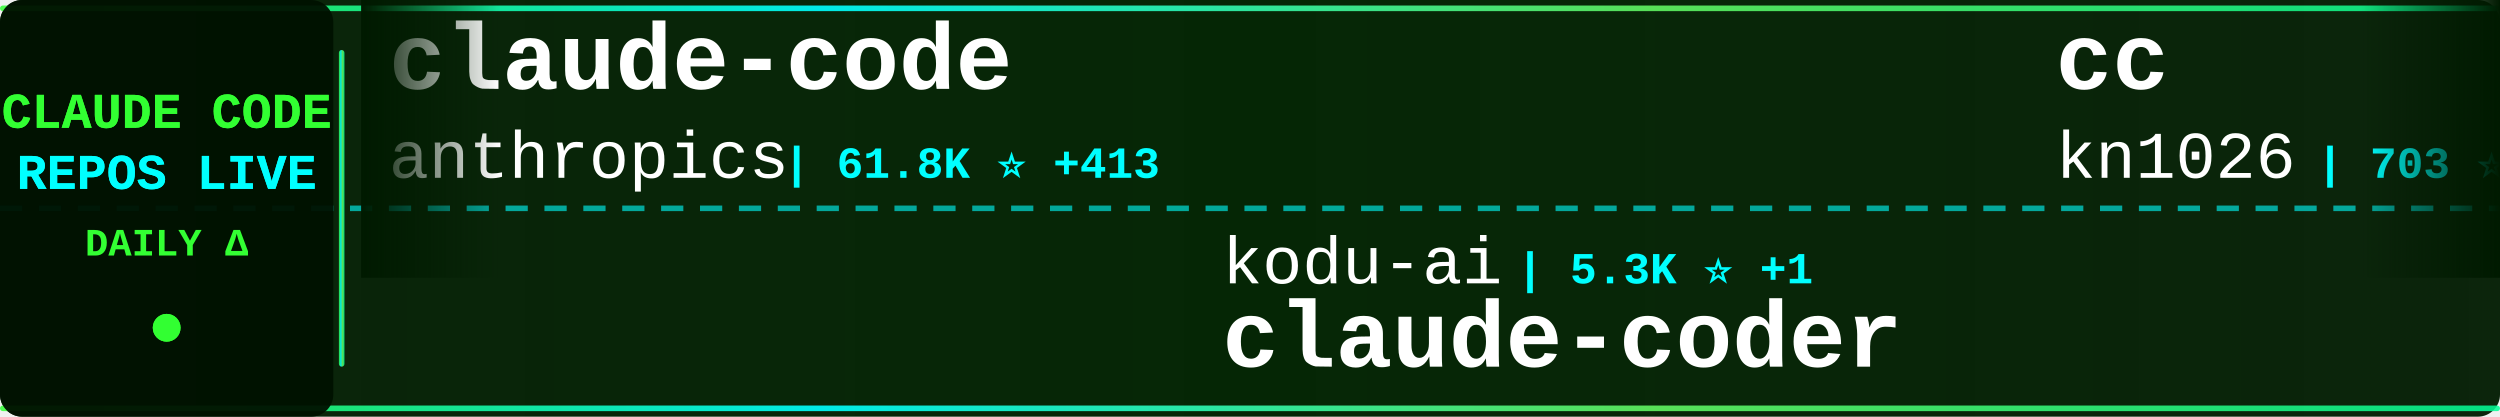
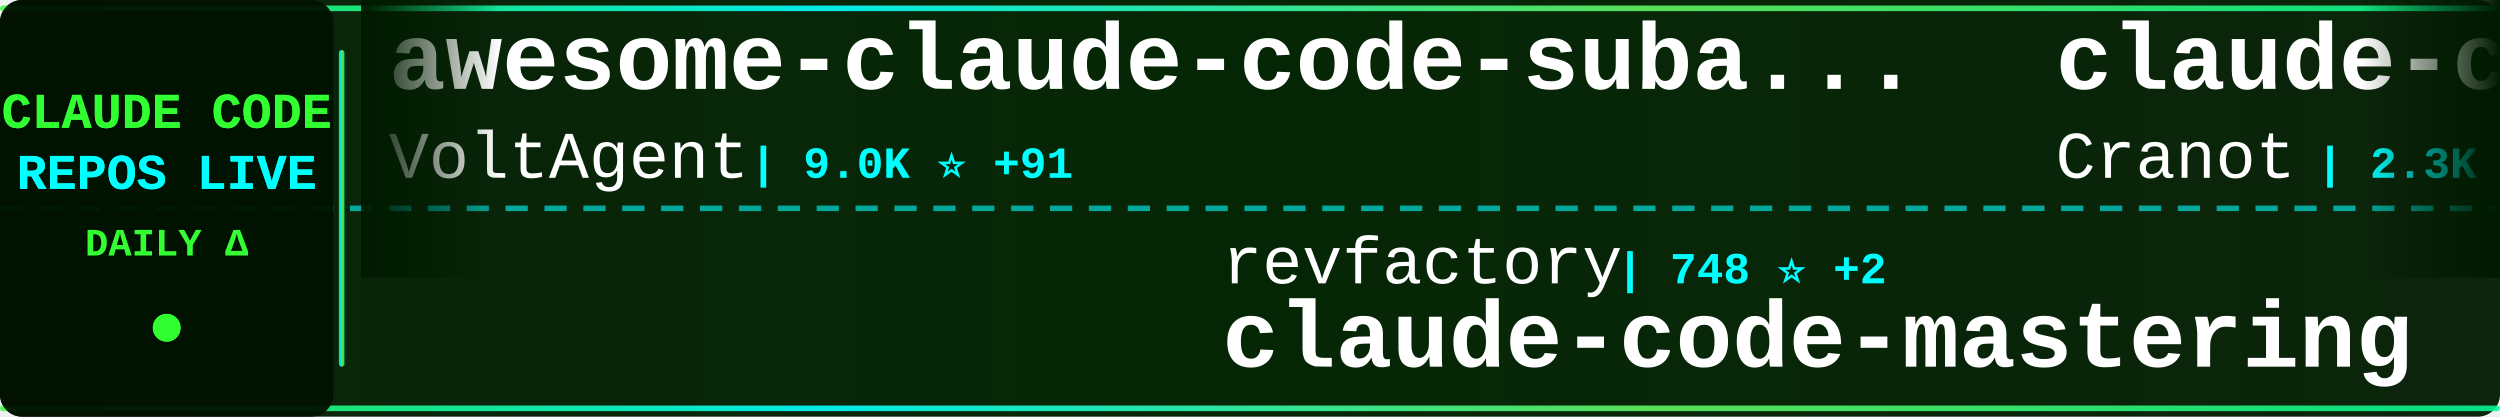
<svg xmlns="http://www.w3.org/2000/svg" width="900" height="150">
  <defs>
    <linearGradient id="tickerBg" x1="0%" y1="0%" x2="100%" y2="0%">
      <stop offset="0%" style="stop-color:#001a00;stop-opacity:0.95" />
      <stop offset="50%" style="stop-color:#002200;stop-opacity:0.98" />
      <stop offset="100%" style="stop-color:#001a00;stop-opacity:0.95" />
    </linearGradient>
    <linearGradient id="borderGrad" x1="0%" y1="0%" x2="100%" y2="0%">
      <stop offset="0%" style="stop-color:#33ff33;stop-opacity:0.85">
        <animate attributeName="stop-opacity" values="0.85;1;0.85" dur="2s" repeatCount="indefinite" />
      </stop>
      <stop offset="33%" style="stop-color:#00ffff;stop-opacity:0.9">
        <animate attributeName="stop-opacity" values="0.9;1;0.9" dur="2.2s" repeatCount="indefinite" />
      </stop>
      <stop offset="66%" style="stop-color:#66ff66;stop-opacity:0.85">
        <animate attributeName="stop-opacity" values="0.85;1;0.85" dur="1.8s" repeatCount="indefinite" />
      </stop>
      <stop offset="100%" style="stop-color:#00ff99;stop-opacity:0.85">
        <animate attributeName="stop-opacity" values="0.85;1;0.85" dur="2s" repeatCount="indefinite" />
      </stop>
    </linearGradient>
    <filter id="textGlow">
      <feGaussianBlur stdDeviation="0.1" result="coloredBlur" />
      <feMerge>
        <feMergeNode in="coloredBlur" />
        <feMergeNode in="SourceGraphic" />
      </feMerge>
    </filter>
    <filter id="metricGlow">
      <feGaussianBlur stdDeviation="0.2" result="coloredBlur" />
      <feMerge>
        <feMergeNode in="coloredBlur" />
        <feMergeNode in="SourceGraphic" />
      </feMerge>
    </filter>
    <linearGradient id="leftFade" x1="0%" y1="0%" x2="100%" y2="0%">
      <stop offset="0%" style="stop-color:#001a00;stop-opacity:1" />
      <stop offset="100%" style="stop-color:#001a00;stop-opacity:0" />
    </linearGradient>
    <linearGradient id="rightFade" x1="0%" y1="0%" x2="100%" y2="0%">
      <stop offset="0%" style="stop-color:#001a00;stop-opacity:0" />
      <stop offset="100%" style="stop-color:#001a00;stop-opacity:1" />
    </linearGradient>
  </defs>
  <rect width="900" height="150" fill="url(#tickerBg)" rx="8" />
  <rect x="0" y="2" width="900" height="2" fill="url(#borderGrad)" rx="1" />
  <rect x="0" y="146" width="900" height="2" fill="url(#borderGrad)" rx="1" />
  <line x1="0" y1="75" x2="900" y2="75" stroke="#00ffff" stroke-width="2" stroke-dasharray="8 6" opacity="0.6" />
  <rect x="0" y="0" width="120" height="150" fill="#001100" opacity="0.95" rx="8" />
  <text x="60" y="46" font-family="'Courier New', monospace" font-size="18" font-weight="bold" fill="#33ff33" text-anchor="middle" filter="url(#textGlow)">
    CLAUDE CODE
  </text>
  <text x="60" y="68" font-family="'Courier New', monospace" font-size="18" font-weight="bold" fill="#00ffff" text-anchor="middle" filter="url(#textGlow)">
    REPOS LIVE
  </text>
  <text x="60" y="92" font-family="'Courier New', monospace" font-size="14" font-weight="bold" fill="#33ff33" text-anchor="middle">
    DAILY Δ
  </text>
  <circle cx="60" cy="118" r="5" fill="#33ff33" filter="url(#metricGlow)">
    <animate attributeName="r" values="4;6;4" dur="1.5s" repeatCount="indefinite" />
    <animate attributeName="opacity" values="0.6;1;0.6" dur="1.5s" repeatCount="indefinite" />
  </circle>
  <rect x="122" y="18" width="2" height="114" fill="url(#borderGrad)" rx="1" />
  <clipPath id="tickerClip">
    <rect x="130" y="0" width="770" height="150" />
  </clipPath>
  <g clip-path="url(#tickerClip)">
    <g id="tickerItems">
      <animateTransform attributeName="transform" attributeType="XML" type="translate" from="0 0" to="-3000 0" dur="54s" repeatCount="indefinite" />
      <g transform="translate(0, 0)">
+         <text x="140" y="32" font-family="'Courier New', monospace" font-size="34" font-weight="bold" fill="#ffffff">awesome-claude-code-suba...</text>
+         <text x="140" y="64" font-family="'Courier New', monospace" font-size="24" font-weight="normal" fill="#ffffff" opacity="1.0">VoltAgent</text>
+         <text x="270" y="64" font-family="'Courier New', monospace" font-size="16" font-weight="bold" fill="#00ffff"> | 9.0K ⭐ +91</text>
+       </g>
+       <g transform="translate(300, 0)">
+         <text x="140" y="102" font-family="'Courier New', monospace" font-size="24" font-weight="normal" fill="#ffffff" opacity="1.0">revfactory</text>
+         <text x="282" y="102" font-family="'Courier New', monospace" font-size="16" font-weight="bold" fill="#00ffff"> | 748 ⭐ +2</text>
+         <text x="140" y="132" font-family="'Courier New', monospace" font-size="34" font-weight="bold" fill="#ffffff">claude-code-mastering</text>
+       </g>
+       <g transform="translate(600, 0)">
+         <text x="140" y="32" font-family="'Courier New', monospace" font-size="34" font-weight="bold" fill="#ffffff">claude-code-guide</text>
+         <text x="140" y="64" font-family="'Courier New', monospace" font-size="24" font-weight="normal" fill="#ffffff" opacity="1.0">Cranot</text>
+         <text x="234" y="64" font-family="'Courier New', monospace" font-size="16" font-weight="bold" fill="#00ffff"> | 2.3K ⭐ +4</text>
+       </g>
+       <g transform="translate(900, 0)">
+         <text x="140" y="102" font-family="'Courier New', monospace" font-size="24" font-weight="normal" fill="#ffffff" opacity="1.0">anthropics</text>
+         <text x="282" y="102" font-family="'Courier New', monospace" font-size="16" font-weight="bold" fill="#00ffff"> | 1.3K ⭐ +7</text>
+         <text x="140" y="132" font-family="'Courier New', monospace" font-size="34" font-weight="bold" fill="#ffffff">claude-agent-sdk-demos</text>
+       </g>
+       <g transform="translate(1200, 0)">
+         <text x="140" y="32" font-family="'Courier New', monospace" font-size="34" font-weight="bold" fill="#ffffff">claude-code-viewer</text>
+         <text x="140" y="64" font-family="'Courier New', monospace" font-size="24" font-weight="normal" fill="#ffffff" opacity="1.0">d-kimuson</text>
+         <text x="270" y="64" font-family="'Courier New', monospace" font-size="16" font-weight="bold" fill="#00ffff"> | 828 ⭐ +2</text>
+       </g>
+       <g transform="translate(1500, 0)">
+         <text x="140" y="102" font-family="'Courier New', monospace" font-size="24" font-weight="normal" fill="#ffffff" opacity="1.0">numman-ali</text>
+         <text x="282" y="102" font-family="'Courier New', monospace" font-size="16" font-weight="bold" fill="#00ffff"> | 7.3K ⭐ +81</text>
+         <text x="140" y="132" font-family="'Courier New', monospace" font-size="34" font-weight="bold" fill="#ffffff">openskills</text>
+       </g>
+       <g transform="translate(1800, 0)">
        <text x="140" y="32" font-family="'Courier New', monospace" font-size="34" font-weight="bold" fill="#ffffff">claude-code</text>
        <text x="140" y="64" font-family="'Courier New', monospace" font-size="24" font-weight="normal" fill="#ffffff" opacity="1.0">anthropics</text>
-         <text x="282" y="64" font-family="'Courier New', monospace" font-size="16" font-weight="bold" fill="#00ffff"> | 61.8K ⭐ +413</text>
-       </g>
-       <g transform="translate(300, 0)">
-         <text x="140" y="102" font-family="'Courier New', monospace" font-size="24" font-weight="normal" fill="#ffffff" opacity="1.0">kodu-ai</text>
-         <text x="246" y="102" font-family="'Courier New', monospace" font-size="16" font-weight="bold" fill="#00ffff"> | 5.3K ⭐ +1</text>
-         <text x="140" y="132" font-family="'Courier New', monospace" font-size="34" font-weight="bold" fill="#ffffff">claude-coder</text>
-       </g>
-       <g transform="translate(600, 0)">
-         <text x="140" y="32" font-family="'Courier New', monospace" font-size="34" font-weight="bold" fill="#ffffff">cc</text>
-         <text x="140" y="64" font-family="'Courier New', monospace" font-size="24" font-weight="normal" fill="#ffffff" opacity="1.0">kn1026</text>
-         <text x="234" y="64" font-family="'Courier New', monospace" font-size="16" font-weight="bold" fill="#00ffff"> | 703 ⭐</text>
-       </g>
-       <g transform="translate(900, 0)">
-         <text x="140" y="102" font-family="'Courier New', monospace" font-size="24" font-weight="normal" fill="#ffffff" opacity="1.0">1rgs</text>
-         <text x="210" y="102" font-family="'Courier New', monospace" font-size="16" font-weight="bold" fill="#00ffff"> | 2.9K ⭐ +10</text>
-         <text x="140" y="132" font-family="'Courier New', monospace" font-size="34" font-weight="bold" fill="#ffffff">claude-code-proxy</text>
-       </g>
-       <g transform="translate(1200, 0)">
-         <text x="140" y="32" font-family="'Courier New', monospace" font-size="34" font-weight="bold" fill="#ffffff">cc-switch</text>
-         <text x="140" y="64" font-family="'Courier New', monospace" font-size="24" font-weight="normal" fill="#ffffff" opacity="1.0">farion1231</text>
-         <text x="282" y="64" font-family="'Courier New', monospace" font-size="16" font-weight="bold" fill="#00ffff"> | 14.5K ⭐ +291</text>
-       </g>
-       <g transform="translate(1500, 0)">
-         <text x="140" y="102" font-family="'Courier New', monospace" font-size="24" font-weight="normal" fill="#ffffff" opacity="1.0">manzaltu</text>
-         <text x="258" y="102" font-family="'Courier New', monospace" font-size="16" font-weight="bold" fill="#00ffff"> | 1.3K ⭐ +3</text>
-         <text x="140" y="132" font-family="'Courier New', monospace" font-size="34" font-weight="bold" fill="#ffffff">claude-code-ide.el</text>
-       </g>
-       <g transform="translate(1800, 0)">
-         <text x="140" y="32" font-family="'Courier New', monospace" font-size="34" font-weight="bold" fill="#ffffff">claude-code-action</text>
-         <text x="140" y="64" font-family="'Courier New', monospace" font-size="24" font-weight="normal" fill="#ffffff" opacity="1.0">anthropics</text>
-         <text x="282" y="64" font-family="'Courier New', monospace" font-size="16" font-weight="bold" fill="#00ffff"> | 5.4K ⭐ +16</text>
+         <text x="282" y="64" font-family="'Courier New', monospace" font-size="16" font-weight="bold" fill="#00ffff"> | 61.8K ⭐ +398</text>
      </g>
      <g transform="translate(2100, 0)">
-         <text x="140" y="102" font-family="'Courier New', monospace" font-size="24" font-weight="normal" fill="#ffffff" opacity="1.0">shareAI-lab</text>
-         <text x="294" y="102" font-family="'Courier New', monospace" font-size="16" font-weight="bold" fill="#00ffff"> | 15.7K ⭐ +158</text>
-         <text x="140" y="132" font-family="'Courier New', monospace" font-size="34" font-weight="bold" fill="#ffffff">learn-claude-code</text>
+         <text x="140" y="102" font-family="'Courier New', monospace" font-size="24" font-weight="normal" fill="#ffffff" opacity="1.0">catlog22</text>
+         <text x="258" y="102" font-family="'Courier New', monospace" font-size="16" font-weight="bold" fill="#00ffff"> | 1.2K ⭐ +12</text>
+         <text x="140" y="132" font-family="'Courier New', monospace" font-size="34" font-weight="bold" fill="#ffffff">Claude-Code-Workflow</text>
      </g>
      <g transform="translate(2400, 0)">
-         <text x="140" y="32" font-family="'Courier New', monospace" font-size="34" font-weight="bold" fill="#ffffff">claude-code-cheat-sheet</text>
-         <text x="140" y="64" font-family="'Courier New', monospace" font-size="24" font-weight="normal" fill="#ffffff" opacity="1.0">Njengah</text>
-         <text x="246" y="64" font-family="'Courier New', monospace" font-size="16" font-weight="bold" fill="#00ffff"> | 1.2K ⭐ +6</text>
+         <text x="140" y="32" font-family="'Courier New', monospace" font-size="34" font-weight="bold" fill="#ffffff">claudecodeui</text>
+         <text x="140" y="64" font-family="'Courier New', monospace" font-size="24" font-weight="normal" fill="#ffffff" opacity="1.0">siteboon</text>
+         <text x="258" y="64" font-family="'Courier New', monospace" font-size="16" font-weight="bold" fill="#00ffff"> | 5.8K ⭐ +22</text>
      </g>
      <g transform="translate(2700, 0)">
-         <text x="140" y="102" font-family="'Courier New', monospace" font-size="24" font-weight="normal" fill="#ffffff" opacity="1.0">zed-industries</text>
-         <text x="330" y="102" font-family="'Courier New', monospace" font-size="16" font-weight="bold" fill="#00ffff"> | 820 ⭐ +13</text>
-         <text x="140" y="132" font-family="'Courier New', monospace" font-size="34" font-weight="bold" fill="#ffffff">claude-code-acp</text>
+         <text x="140" y="102" font-family="'Courier New', monospace" font-size="24" font-weight="normal" fill="#ffffff" opacity="1.0">disler</text>
+         <text x="234" y="102" font-family="'Courier New', monospace" font-size="16" font-weight="bold" fill="#00ffff"> | 2.1K ⭐ +3</text>
+         <text x="140" y="132" font-family="'Courier New', monospace" font-size="34" font-weight="bold" fill="#ffffff">claude-code-hooks-master...</text>
      </g>
      <g transform="translate(3000, 0)">
-         <text x="140" y="32" font-family="'Courier New', monospace" font-size="34" font-weight="bold" fill="#ffffff">claude-code</text>
-         <text x="140" y="64" font-family="'Courier New', monospace" font-size="24" font-weight="normal" fill="#ffffff" opacity="1.0">anthropics</text>
-         <text x="282" y="64" font-family="'Courier New', monospace" font-size="16" font-weight="bold" fill="#00ffff"> | 61.8K ⭐ +413</text>
+         <text x="140" y="32" font-family="'Courier New', monospace" font-size="34" font-weight="bold" fill="#ffffff">awesome-claude-code-suba...</text>
+         <text x="140" y="64" font-family="'Courier New', monospace" font-size="24" font-weight="normal" fill="#ffffff" opacity="1.0">VoltAgent</text>
+         <text x="270" y="64" font-family="'Courier New', monospace" font-size="16" font-weight="bold" fill="#00ffff"> | 9.0K ⭐ +91</text>
      </g>
      <g transform="translate(3300, 0)">
-         <text x="140" y="102" font-family="'Courier New', monospace" font-size="24" font-weight="normal" fill="#ffffff" opacity="1.0">kodu-ai</text>
-         <text x="246" y="102" font-family="'Courier New', monospace" font-size="16" font-weight="bold" fill="#00ffff"> | 5.3K ⭐ +1</text>
-         <text x="140" y="132" font-family="'Courier New', monospace" font-size="34" font-weight="bold" fill="#ffffff">claude-coder</text>
+         <text x="140" y="102" font-family="'Courier New', monospace" font-size="24" font-weight="normal" fill="#ffffff" opacity="1.0">revfactory</text>
+         <text x="282" y="102" font-family="'Courier New', monospace" font-size="16" font-weight="bold" fill="#00ffff"> | 748 ⭐ +2</text>
+         <text x="140" y="132" font-family="'Courier New', monospace" font-size="34" font-weight="bold" fill="#ffffff">claude-code-mastering</text>
      </g>
      <g transform="translate(3600, 0)">
-         <text x="140" y="32" font-family="'Courier New', monospace" font-size="34" font-weight="bold" fill="#ffffff">cc</text>
-         <text x="140" y="64" font-family="'Courier New', monospace" font-size="24" font-weight="normal" fill="#ffffff" opacity="1.0">kn1026</text>
-         <text x="234" y="64" font-family="'Courier New', monospace" font-size="16" font-weight="bold" fill="#00ffff"> | 703 ⭐</text>
+         <text x="140" y="32" font-family="'Courier New', monospace" font-size="34" font-weight="bold" fill="#ffffff">claude-code-guide</text>
+         <text x="140" y="64" font-family="'Courier New', monospace" font-size="24" font-weight="normal" fill="#ffffff" opacity="1.0">Cranot</text>
+         <text x="234" y="64" font-family="'Courier New', monospace" font-size="16" font-weight="bold" fill="#00ffff"> | 2.3K ⭐ +4</text>
      </g>
      <g transform="translate(3900, 0)">
-         <text x="140" y="102" font-family="'Courier New', monospace" font-size="24" font-weight="normal" fill="#ffffff" opacity="1.0">1rgs</text>
-         <text x="210" y="102" font-family="'Courier New', monospace" font-size="16" font-weight="bold" fill="#00ffff"> | 2.9K ⭐ +10</text>
-         <text x="140" y="132" font-family="'Courier New', monospace" font-size="34" font-weight="bold" fill="#ffffff">claude-code-proxy</text>
+         <text x="140" y="102" font-family="'Courier New', monospace" font-size="24" font-weight="normal" fill="#ffffff" opacity="1.0">anthropics</text>
+         <text x="282" y="102" font-family="'Courier New', monospace" font-size="16" font-weight="bold" fill="#00ffff"> | 1.3K ⭐ +7</text>
+         <text x="140" y="132" font-family="'Courier New', monospace" font-size="34" font-weight="bold" fill="#ffffff">claude-agent-sdk-demos</text>
      </g>
    </g>
  </g>
  <rect x="130" y="0" width="50" height="100" fill="url(#leftFade)" />
  <rect x="850" y="0" width="50" height="100" fill="url(#rightFade)" />
</svg>
